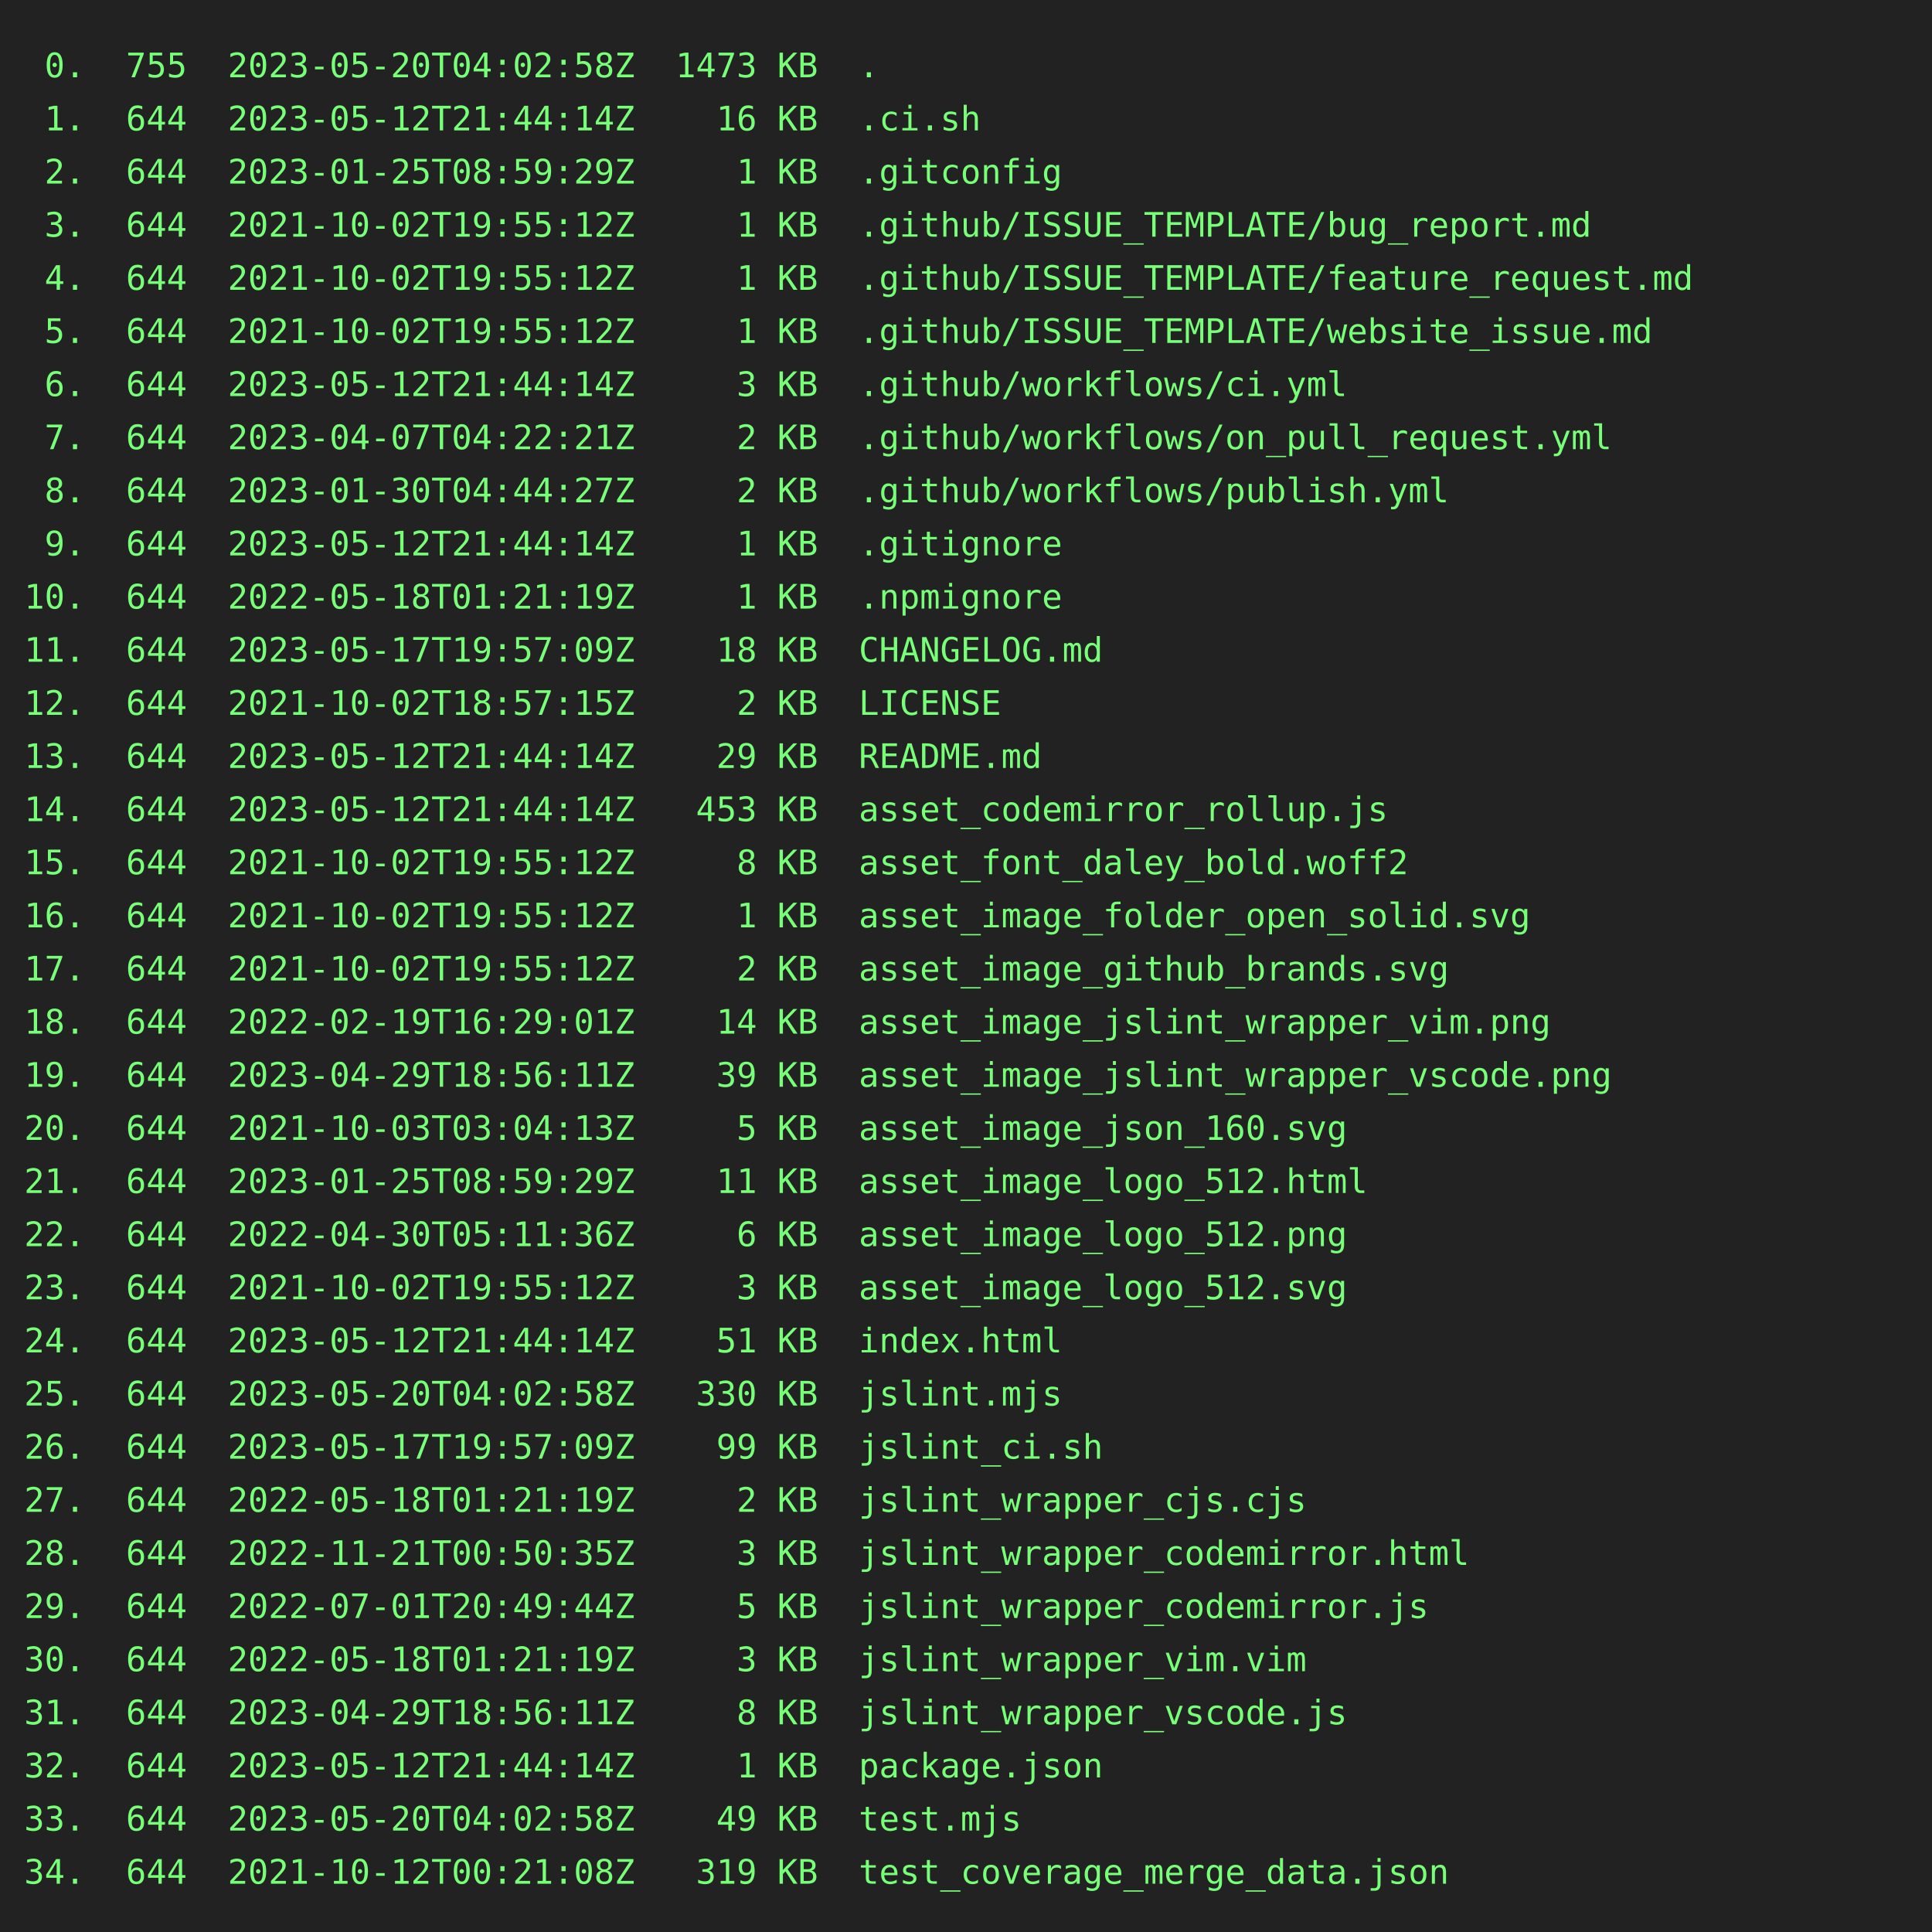
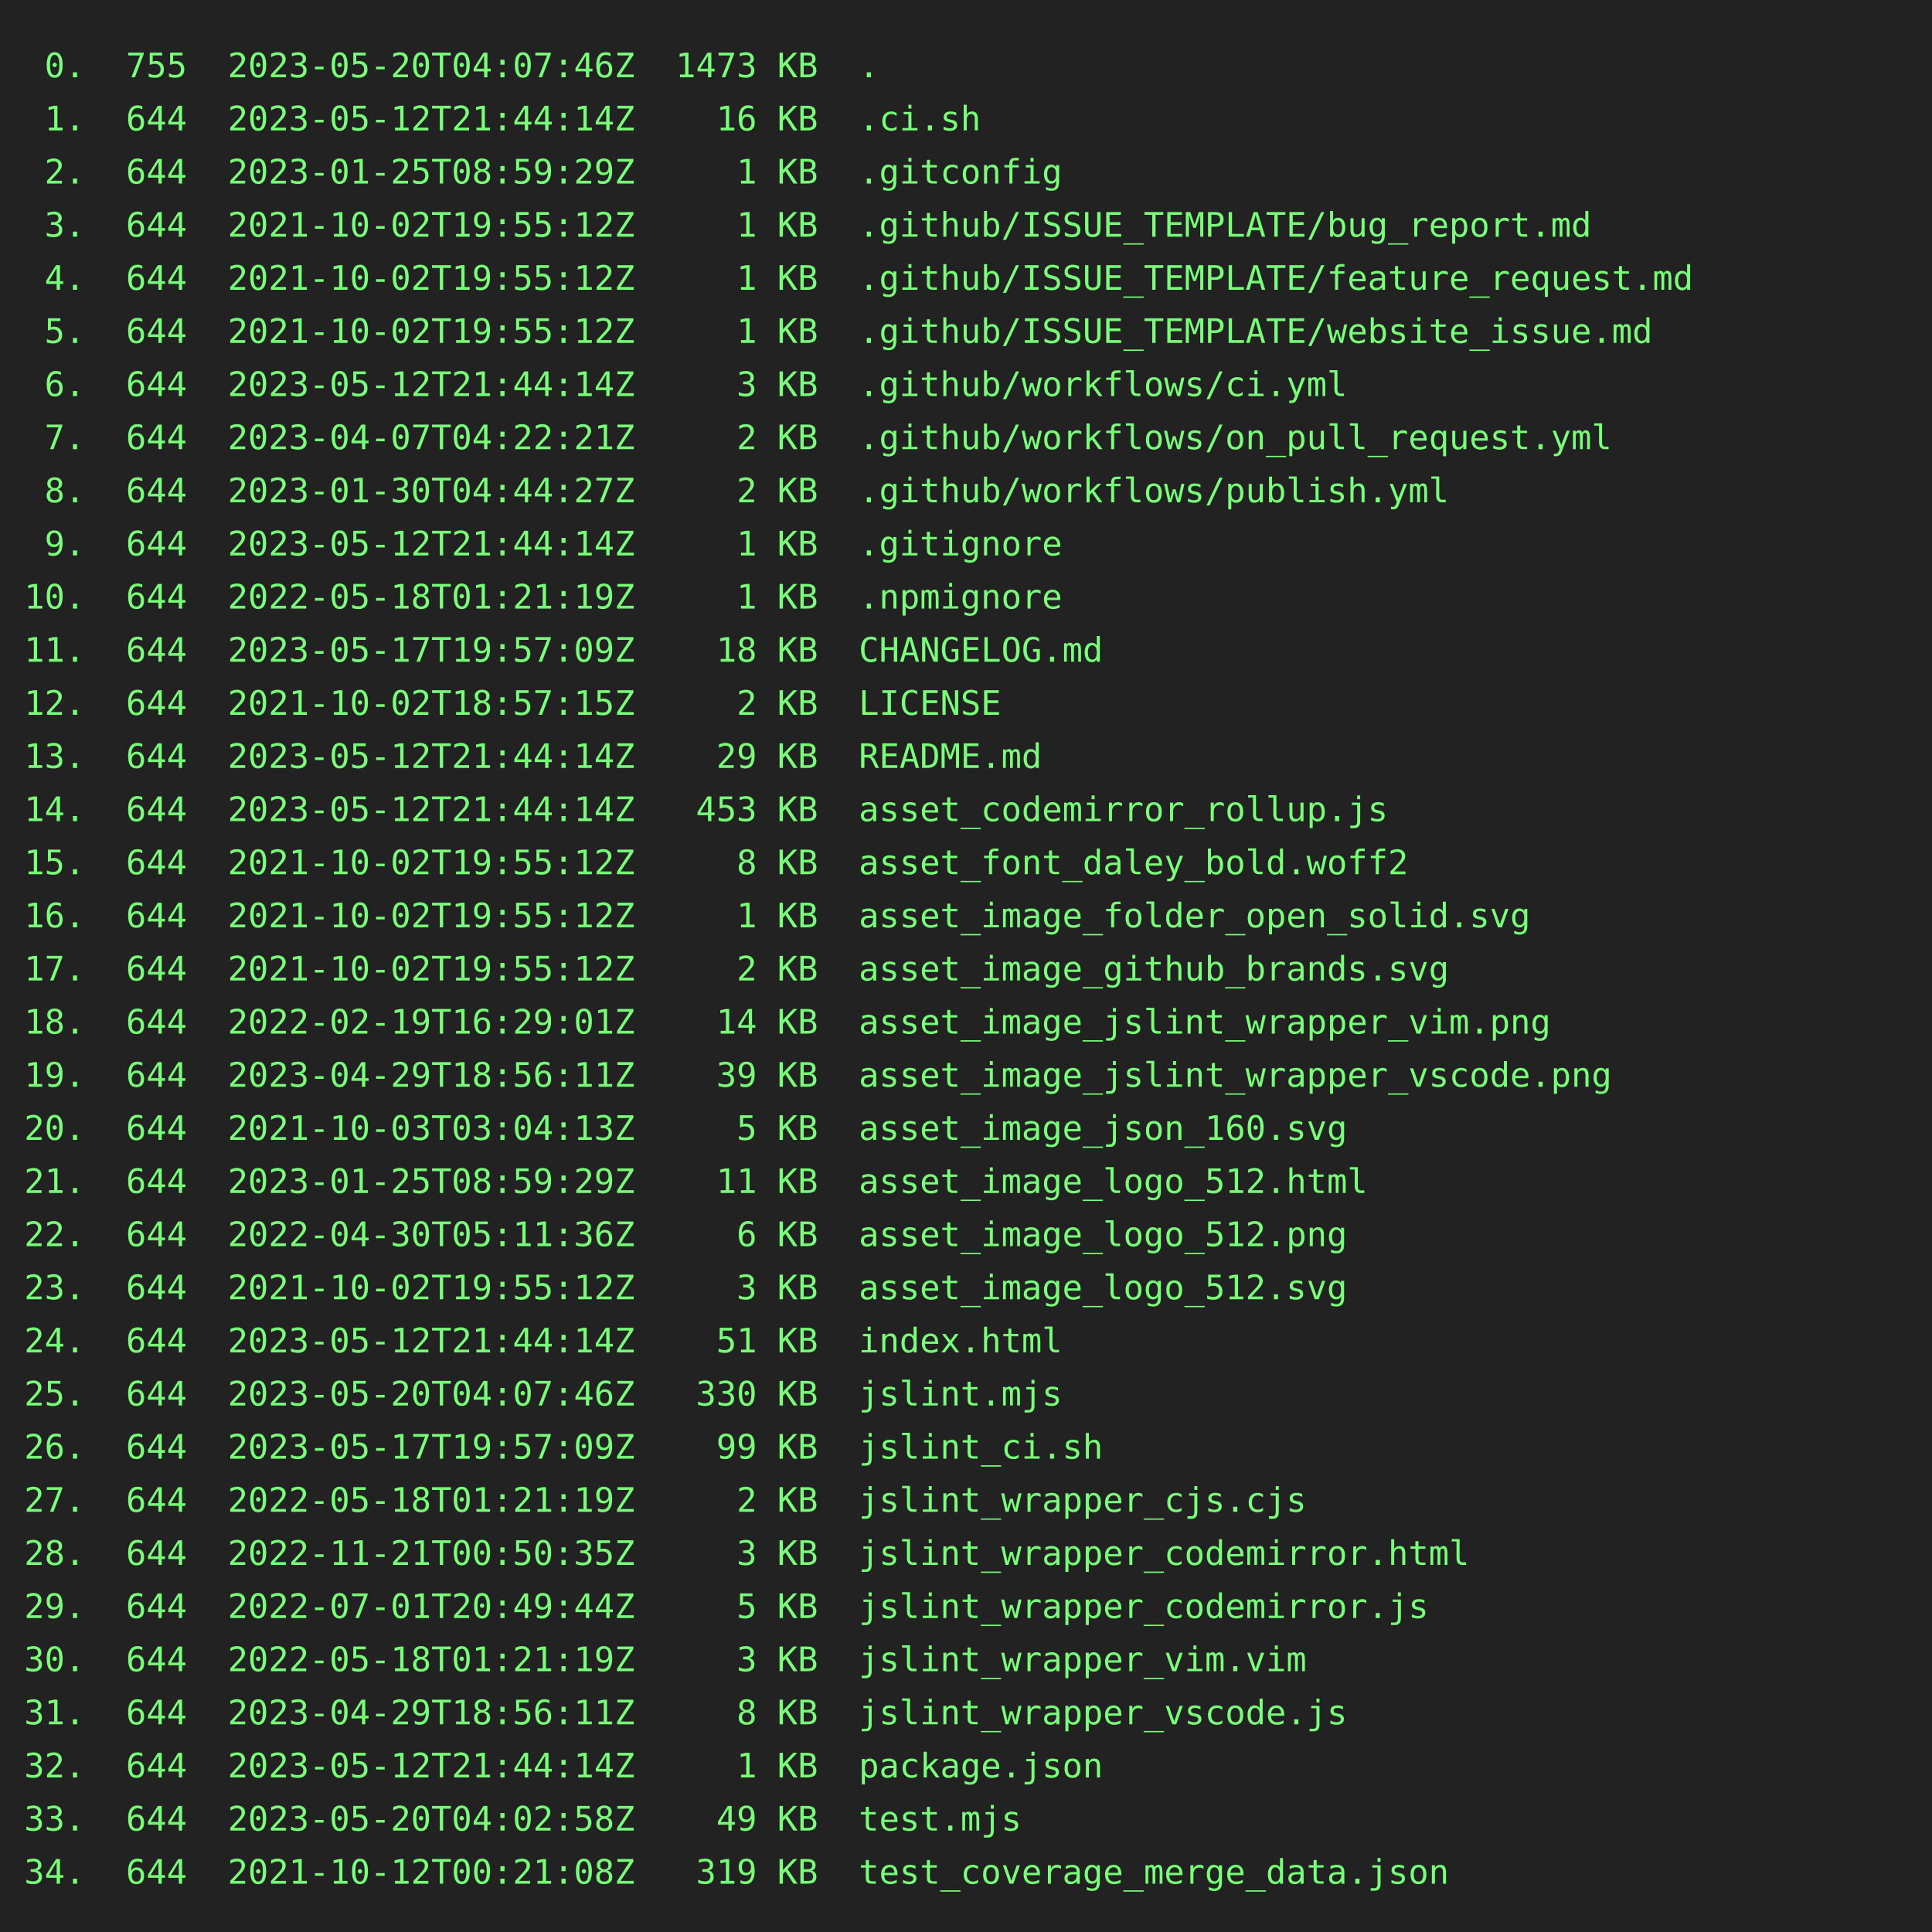
<svg xmlns="http://www.w3.org/2000/svg" height="800" width="800">
  <rect height="800" fill="#222" width="800" />
  <text fill="#7f7" font-family="consolas, menlo, monospace" font-size="14" xml:space="preserve">
-     <tspan lengthAdjust="spacingAndGlyphs" textLength="768" x="10" y="32"> 0.  755  2023-05-20T04:02:58Z  1473 KB  .                                                       </tspan>
+     <tspan lengthAdjust="spacingAndGlyphs" textLength="768" x="10" y="32"> 0.  755  2023-05-20T04:07:46Z  1473 KB  .                                                       </tspan>
    <tspan lengthAdjust="spacingAndGlyphs" textLength="768" x="10" y="54"> 1.  644  2023-05-12T21:44:14Z    16 KB  .ci.sh                                                  </tspan>
    <tspan lengthAdjust="spacingAndGlyphs" textLength="768" x="10" y="76"> 2.  644  2023-01-25T08:59:29Z     1 KB  .gitconfig                                              </tspan>
    <tspan lengthAdjust="spacingAndGlyphs" textLength="768" x="10" y="98"> 3.  644  2021-10-02T19:55:12Z     1 KB  .github/ISSUE_TEMPLATE/bug_report.md                    </tspan>
    <tspan lengthAdjust="spacingAndGlyphs" textLength="768" x="10" y="120"> 4.  644  2021-10-02T19:55:12Z     1 KB  .github/ISSUE_TEMPLATE/feature_request.md               </tspan>
    <tspan lengthAdjust="spacingAndGlyphs" textLength="768" x="10" y="142"> 5.  644  2021-10-02T19:55:12Z     1 KB  .github/ISSUE_TEMPLATE/website_issue.md                 </tspan>
    <tspan lengthAdjust="spacingAndGlyphs" textLength="768" x="10" y="164"> 6.  644  2023-05-12T21:44:14Z     3 KB  .github/workflows/ci.yml                                </tspan>
    <tspan lengthAdjust="spacingAndGlyphs" textLength="768" x="10" y="186"> 7.  644  2023-04-07T04:22:21Z     2 KB  .github/workflows/on_pull_request.yml                   </tspan>
    <tspan lengthAdjust="spacingAndGlyphs" textLength="768" x="10" y="208"> 8.  644  2023-01-30T04:44:27Z     2 KB  .github/workflows/publish.yml                           </tspan>
    <tspan lengthAdjust="spacingAndGlyphs" textLength="768" x="10" y="230"> 9.  644  2023-05-12T21:44:14Z     1 KB  .gitignore                                              </tspan>
    <tspan lengthAdjust="spacingAndGlyphs" textLength="768" x="10" y="252">10.  644  2022-05-18T01:21:19Z     1 KB  .npmignore                                              </tspan>
    <tspan lengthAdjust="spacingAndGlyphs" textLength="768" x="10" y="274">11.  644  2023-05-17T19:57:09Z    18 KB  CHANGELOG.md                                            </tspan>
    <tspan lengthAdjust="spacingAndGlyphs" textLength="768" x="10" y="296">12.  644  2021-10-02T18:57:15Z     2 KB  LICENSE                                                 </tspan>
    <tspan lengthAdjust="spacingAndGlyphs" textLength="768" x="10" y="318">13.  644  2023-05-12T21:44:14Z    29 KB  README.md                                               </tspan>
    <tspan lengthAdjust="spacingAndGlyphs" textLength="768" x="10" y="340">14.  644  2023-05-12T21:44:14Z   453 KB  asset_codemirror_rollup.js                              </tspan>
    <tspan lengthAdjust="spacingAndGlyphs" textLength="768" x="10" y="362">15.  644  2021-10-02T19:55:12Z     8 KB  asset_font_daley_bold.woff2                             </tspan>
    <tspan lengthAdjust="spacingAndGlyphs" textLength="768" x="10" y="384">16.  644  2021-10-02T19:55:12Z     1 KB  asset_image_folder_open_solid.svg                       </tspan>
    <tspan lengthAdjust="spacingAndGlyphs" textLength="768" x="10" y="406">17.  644  2021-10-02T19:55:12Z     2 KB  asset_image_github_brands.svg                           </tspan>
    <tspan lengthAdjust="spacingAndGlyphs" textLength="768" x="10" y="428">18.  644  2022-02-19T16:29:01Z    14 KB  asset_image_jslint_wrapper_vim.png                      </tspan>
    <tspan lengthAdjust="spacingAndGlyphs" textLength="768" x="10" y="450">19.  644  2023-04-29T18:56:11Z    39 KB  asset_image_jslint_wrapper_vscode.png                   </tspan>
    <tspan lengthAdjust="spacingAndGlyphs" textLength="768" x="10" y="472">20.  644  2021-10-03T03:04:13Z     5 KB  asset_image_json_160.svg                                </tspan>
    <tspan lengthAdjust="spacingAndGlyphs" textLength="768" x="10" y="494">21.  644  2023-01-25T08:59:29Z    11 KB  asset_image_logo_512.html                               </tspan>
    <tspan lengthAdjust="spacingAndGlyphs" textLength="768" x="10" y="516">22.  644  2022-04-30T05:11:36Z     6 KB  asset_image_logo_512.png                                </tspan>
    <tspan lengthAdjust="spacingAndGlyphs" textLength="768" x="10" y="538">23.  644  2021-10-02T19:55:12Z     3 KB  asset_image_logo_512.svg                                </tspan>
    <tspan lengthAdjust="spacingAndGlyphs" textLength="768" x="10" y="560">24.  644  2023-05-12T21:44:14Z    51 KB  index.html                                              </tspan>
-     <tspan lengthAdjust="spacingAndGlyphs" textLength="768" x="10" y="582">25.  644  2023-05-20T04:02:58Z   330 KB  jslint.mjs                                              </tspan>
+     <tspan lengthAdjust="spacingAndGlyphs" textLength="768" x="10" y="582">25.  644  2023-05-20T04:07:46Z   330 KB  jslint.mjs                                              </tspan>
    <tspan lengthAdjust="spacingAndGlyphs" textLength="768" x="10" y="604">26.  644  2023-05-17T19:57:09Z    99 KB  jslint_ci.sh                                            </tspan>
    <tspan lengthAdjust="spacingAndGlyphs" textLength="768" x="10" y="626">27.  644  2022-05-18T01:21:19Z     2 KB  jslint_wrapper_cjs.cjs                                  </tspan>
    <tspan lengthAdjust="spacingAndGlyphs" textLength="768" x="10" y="648">28.  644  2022-11-21T00:50:35Z     3 KB  jslint_wrapper_codemirror.html                          </tspan>
    <tspan lengthAdjust="spacingAndGlyphs" textLength="768" x="10" y="670">29.  644  2022-07-01T20:49:44Z     5 KB  jslint_wrapper_codemirror.js                            </tspan>
    <tspan lengthAdjust="spacingAndGlyphs" textLength="768" x="10" y="692">30.  644  2022-05-18T01:21:19Z     3 KB  jslint_wrapper_vim.vim                                  </tspan>
    <tspan lengthAdjust="spacingAndGlyphs" textLength="768" x="10" y="714">31.  644  2023-04-29T18:56:11Z     8 KB  jslint_wrapper_vscode.js                                </tspan>
    <tspan lengthAdjust="spacingAndGlyphs" textLength="768" x="10" y="736">32.  644  2023-05-12T21:44:14Z     1 KB  package.json                                            </tspan>
    <tspan lengthAdjust="spacingAndGlyphs" textLength="768" x="10" y="758">33.  644  2023-05-20T04:02:58Z    49 KB  test.mjs                                                </tspan>
    <tspan lengthAdjust="spacingAndGlyphs" textLength="768" x="10" y="780">34.  644  2021-10-12T00:21:08Z   319 KB  test_coverage_merge_data.json                           </tspan>
  </text>
</svg>
